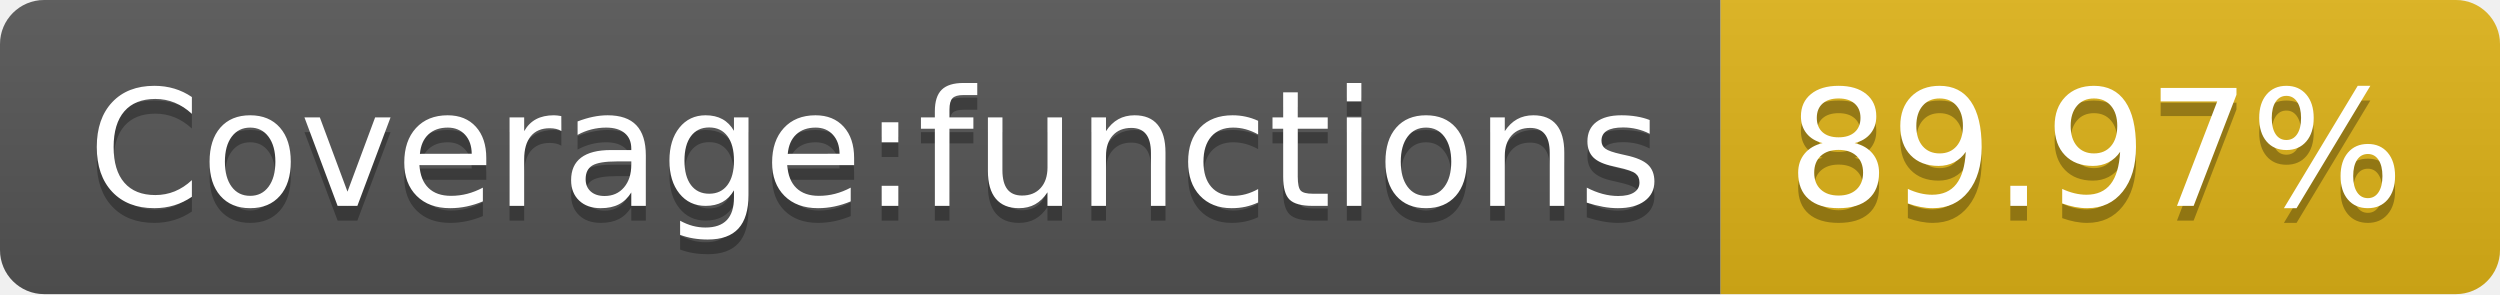
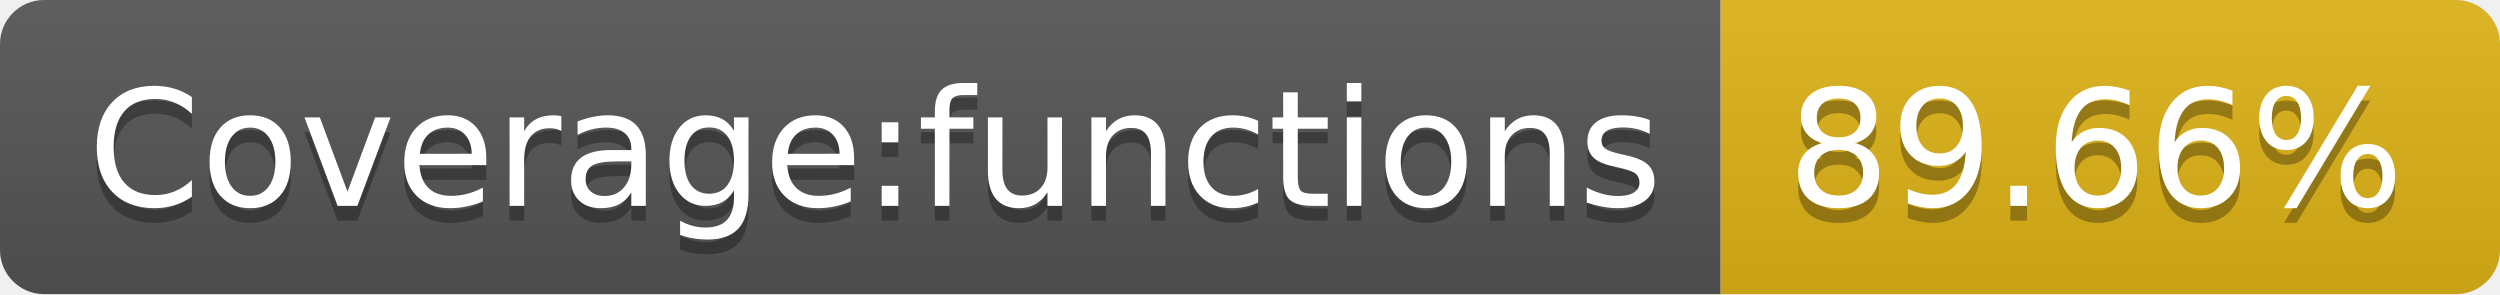
- <svg xmlns="http://www.w3.org/2000/svg" width="170" height="20" role="img" aria-label="Coverage:functions: 89.97%">
+ <svg xmlns="http://www.w3.org/2000/svg" width="170" height="20" role="img" aria-label="Coverage:functions: 89.66%">
  <linearGradient id="s" x2="0" y2="100%">
    <stop offset="0" stop-color="#bbb" stop-opacity=".1" />
    <stop offset="1" stop-opacity=".1" />
  </linearGradient>
  <clipPath id="r">
    <rect width="170" height="20" rx="3" fill="#fff" />
  </clipPath>
  <g clip-path="url(#r)">
    <rect width="117" height="20" fill="#555" />
    <rect x="117" width="53" height="20" fill="#dfb317" />
    <rect width="170" height="20" fill="url(#s)" />
  </g>
  <g fill="#fff" text-anchor="middle" font-family="Verdana,Geneva,DejaVu Sans,sans-serif" text-rendering="geometricPrecision" font-size="110">
    <text aria-hidden="true" x="595" y="150" fill="#010101" fill-opacity=".3" transform="scale(.1)" textLength="1070">Coverage:functions</text>
    <text x="595" y="140" transform="scale(.1)" fill="#fff" textLength="1070">Coverage:functions</text>
-     <text aria-hidden="true" x="1425" y="150" fill="#010101" fill-opacity=".3" transform="scale(.1)" textLength="430">89.97%</text>
-     <text x="1425" y="140" transform="scale(.1)" fill="#fff" textLength="430">89.97%</text>
+     <text aria-hidden="true" x="1425" y="150" fill="#010101" fill-opacity=".3" transform="scale(.1)" textLength="430">89.66%</text>
+     <text x="1425" y="140" transform="scale(.1)" fill="#fff" textLength="430">89.66%</text>
  </g>
</svg>
